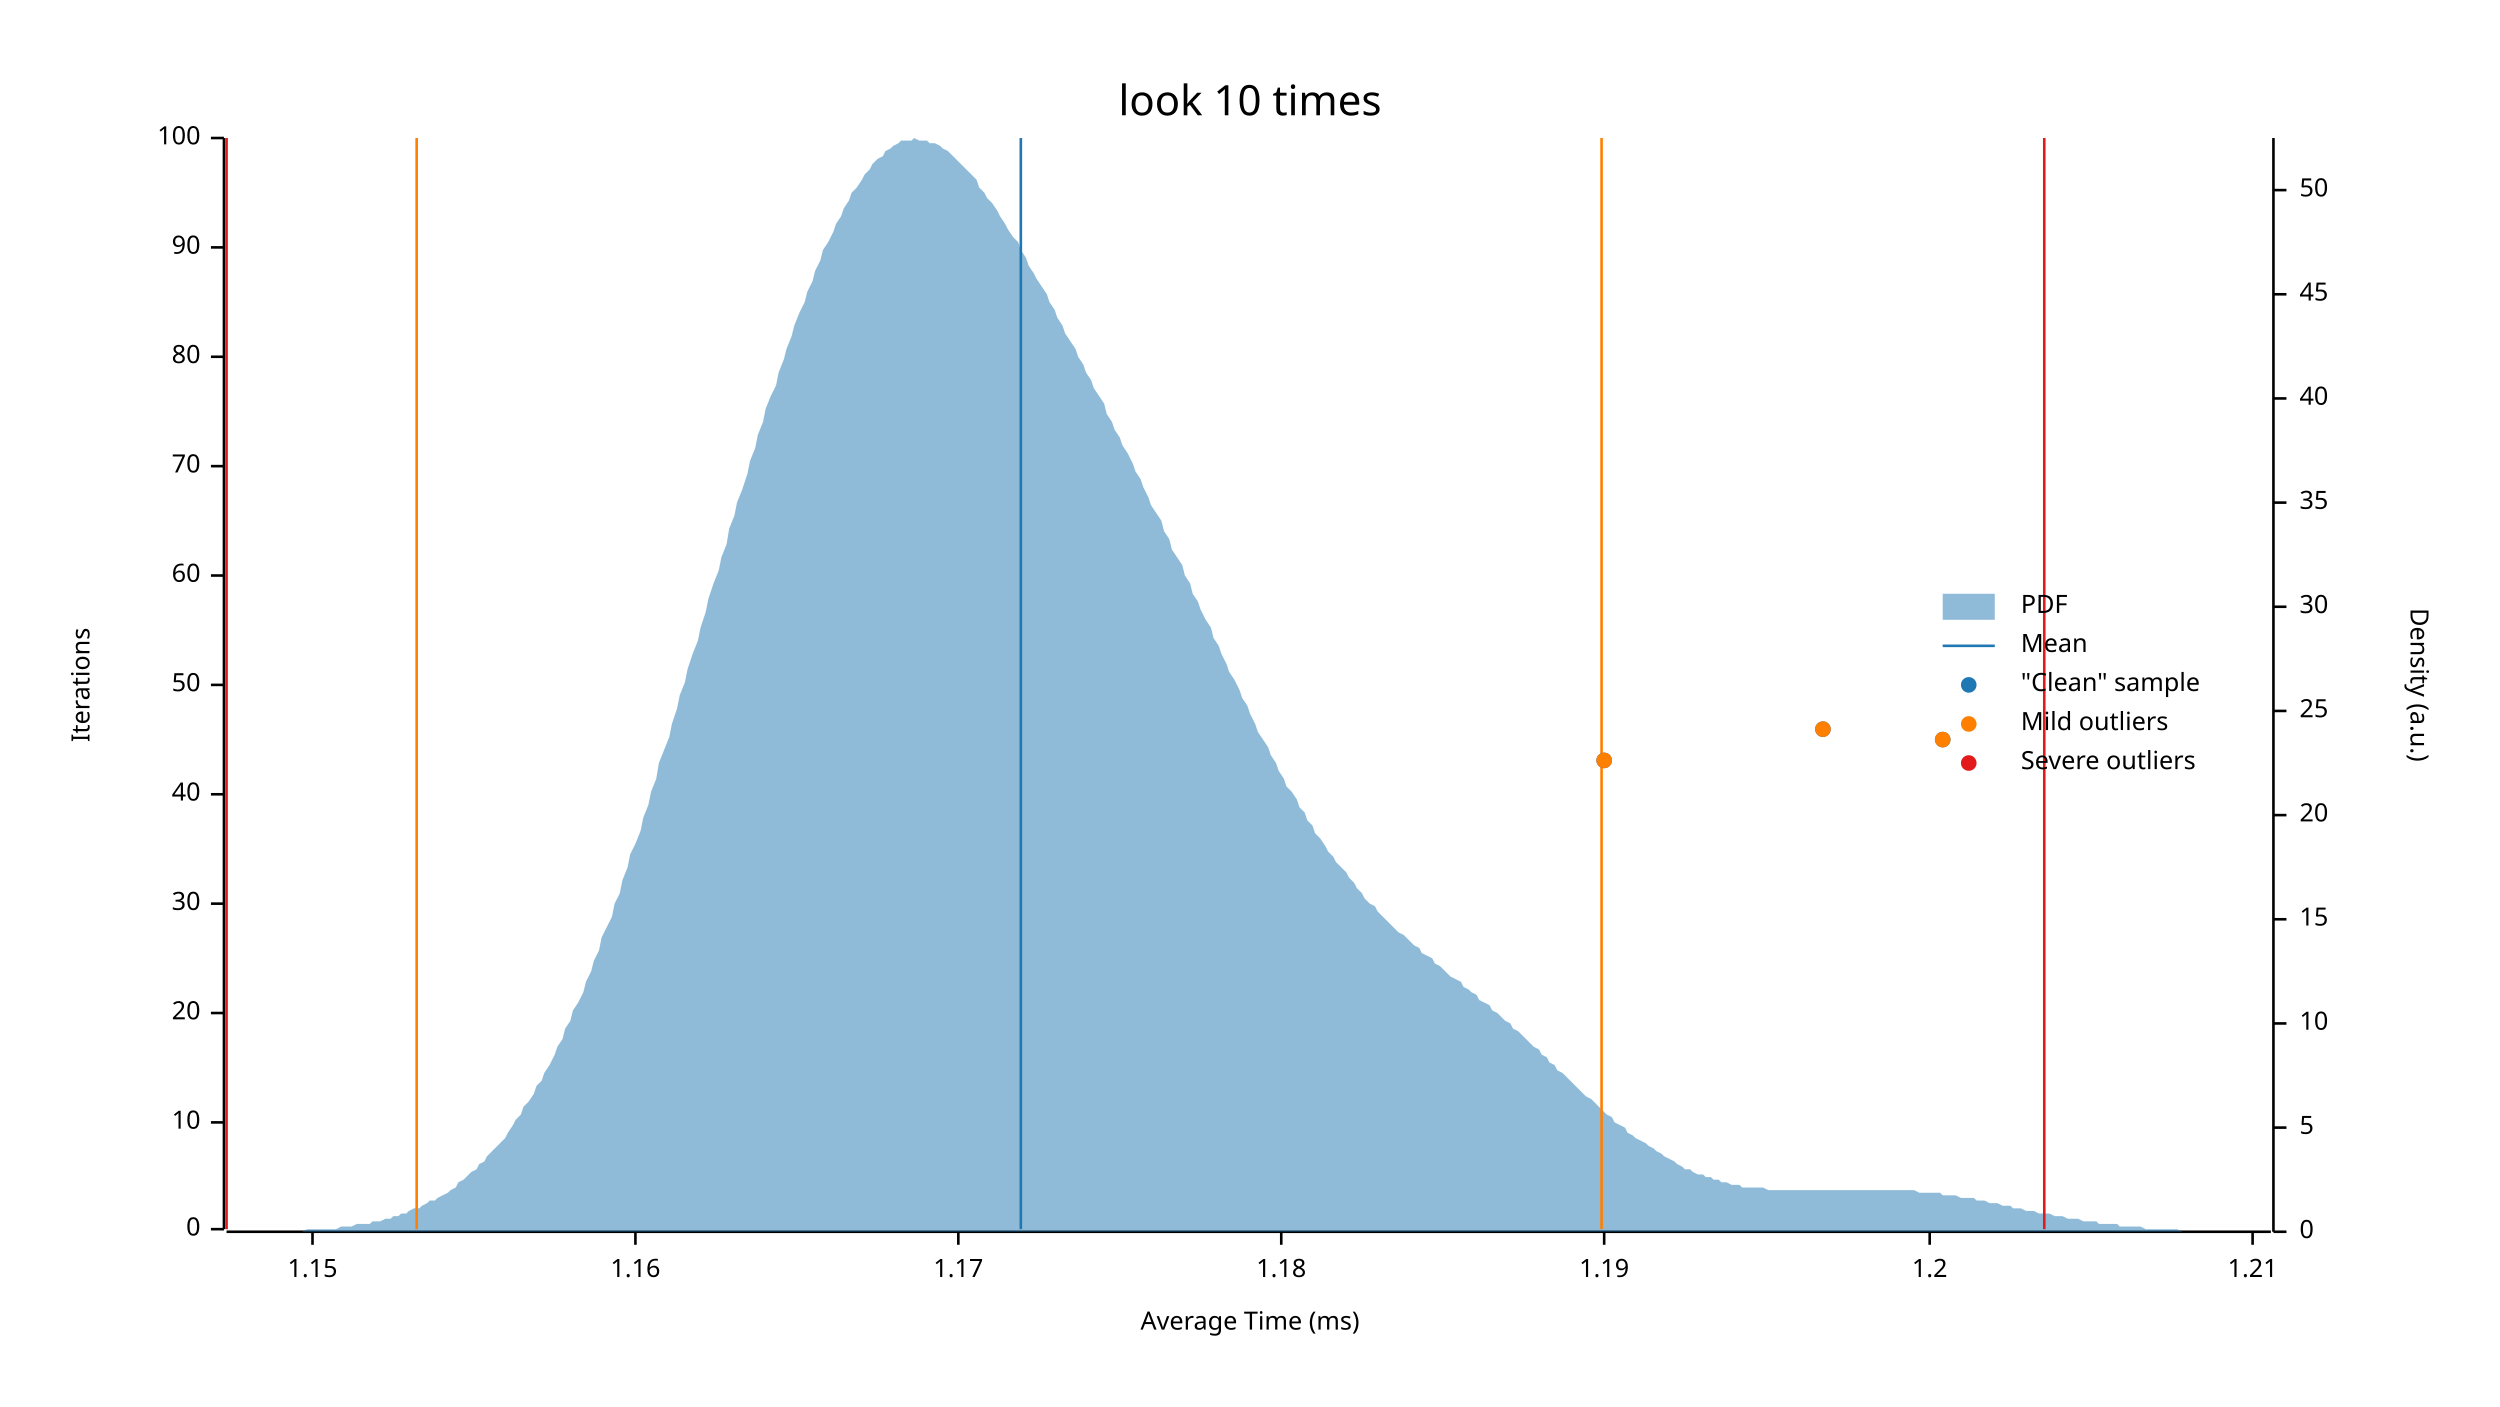
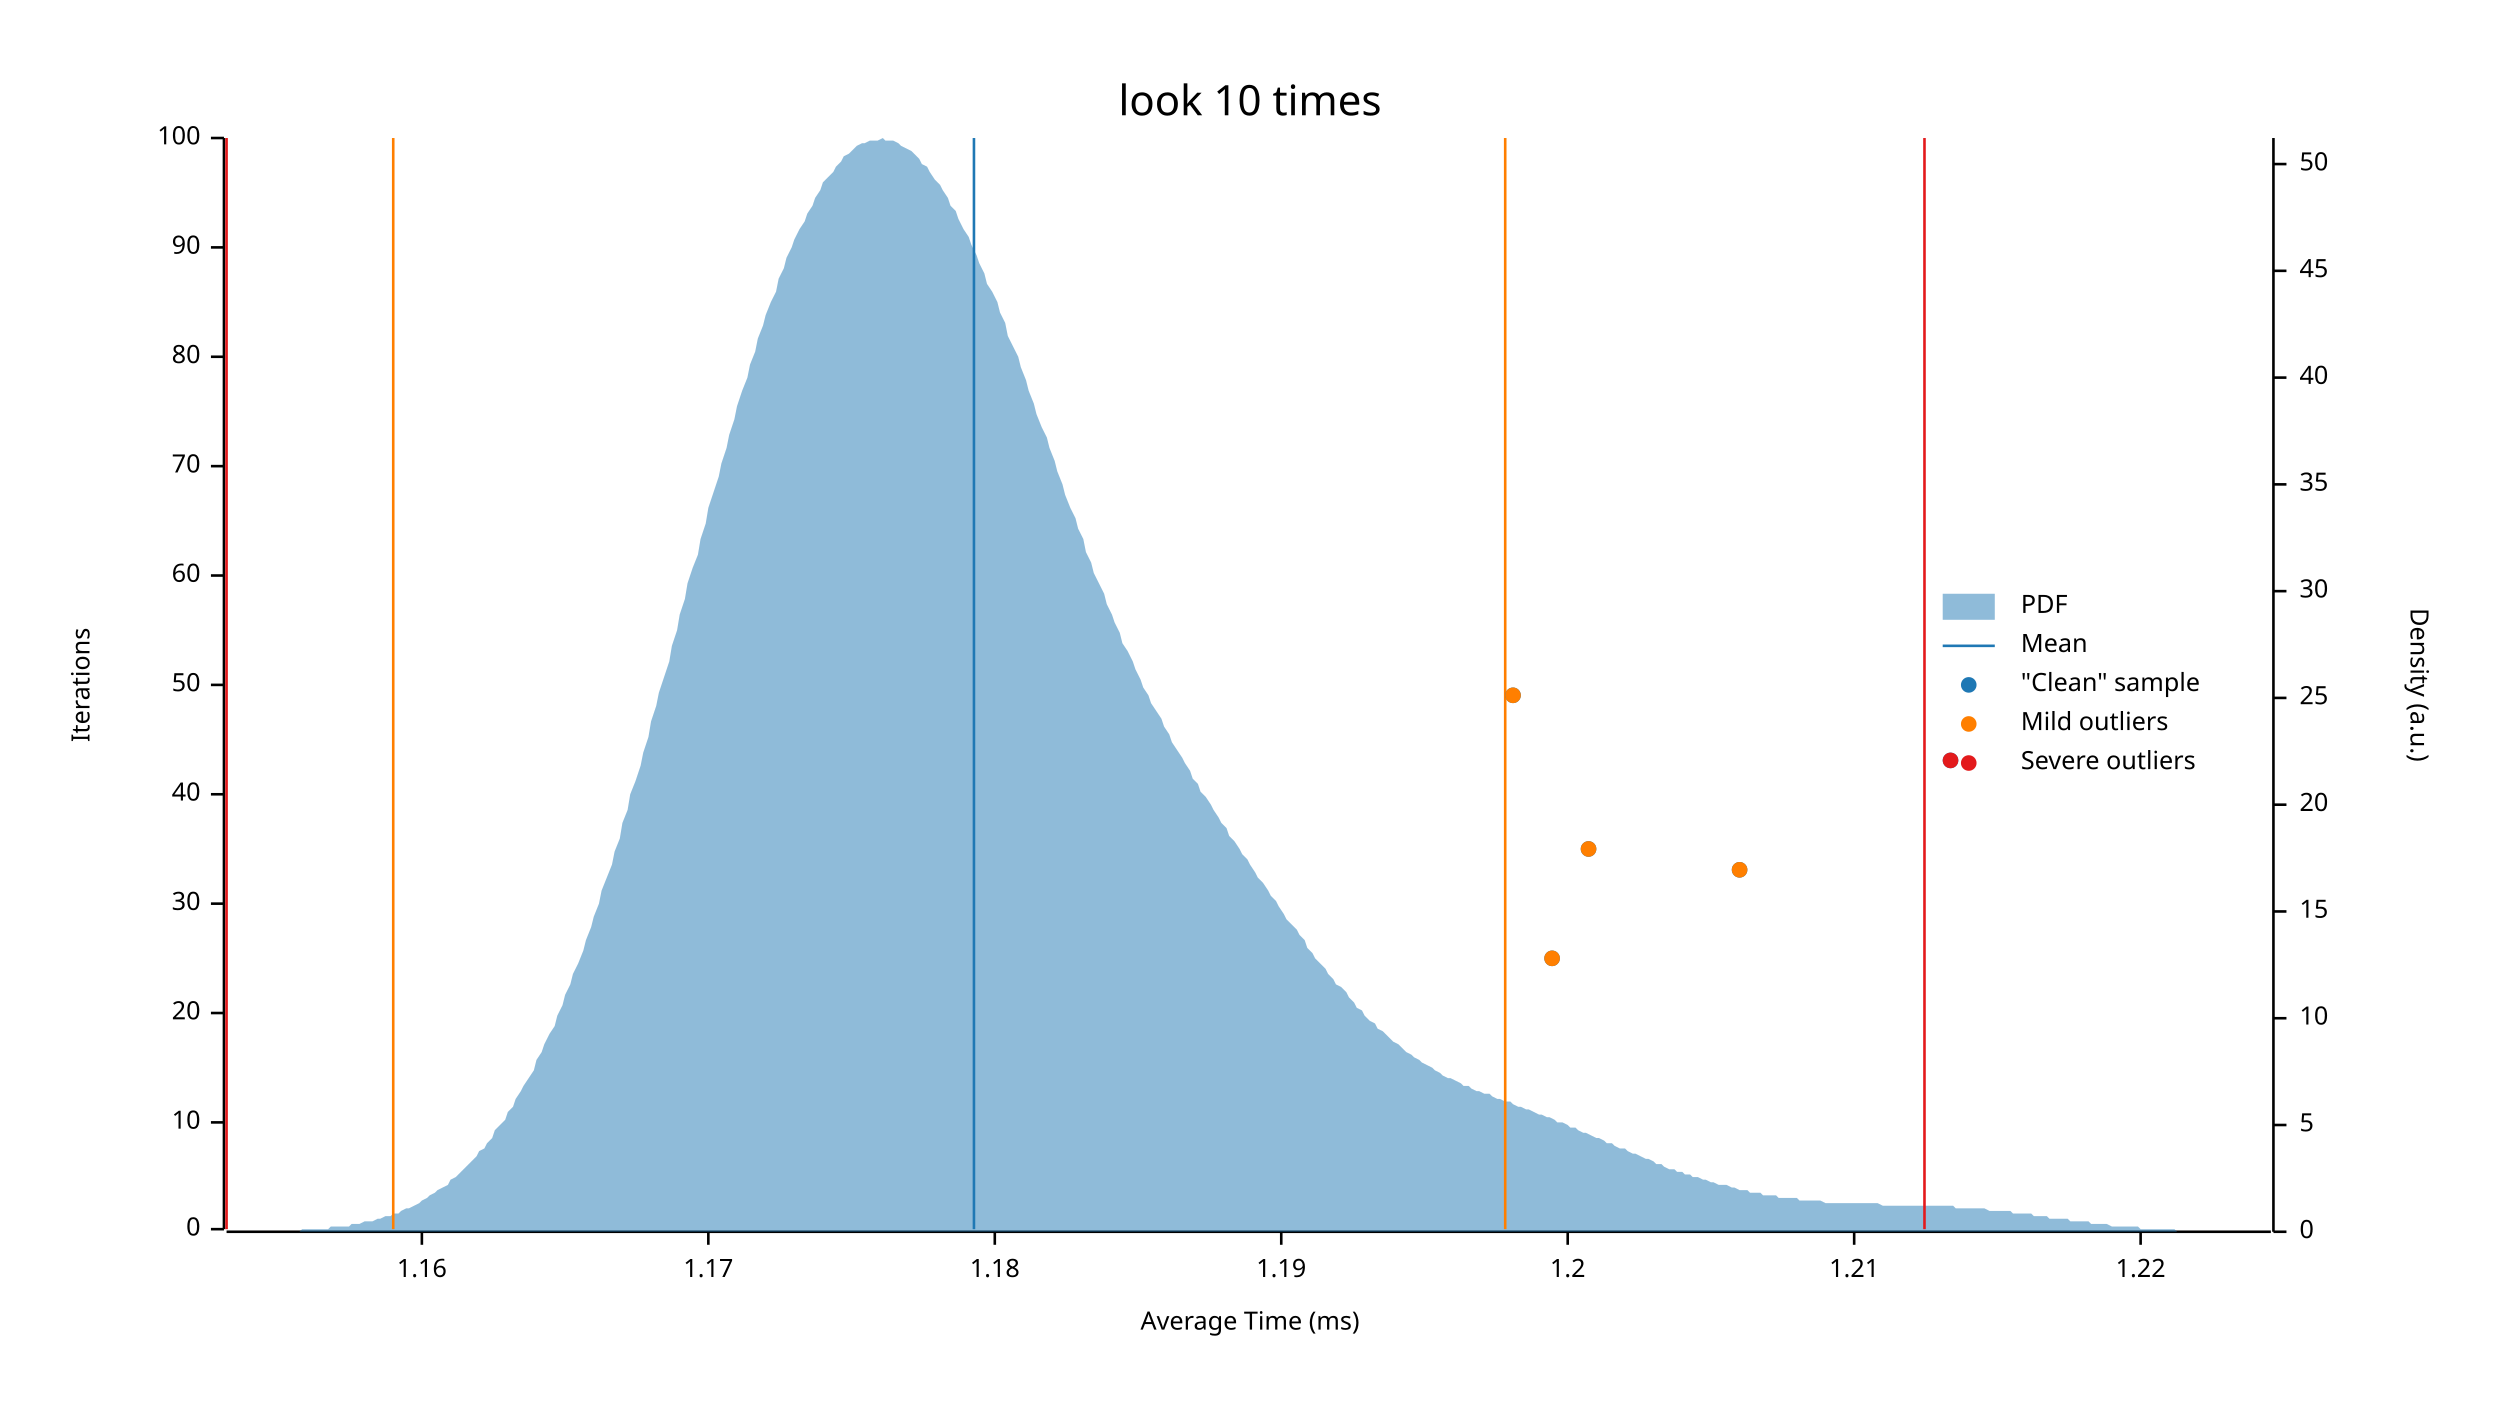
<svg xmlns="http://www.w3.org/2000/svg" width="960" height="540" viewBox="0 0 960 540">
  <text x="480" y="32" dy="0.76em" text-anchor="middle" font-family="sans-serif" font-size="16.129" opacity="1" fill="#000000">
look 10 times
</text>
  <text x="27" y="263" dy="0.76em" text-anchor="middle" font-family="sans-serif" font-size="9.677" opacity="1" fill="#000000" transform="rotate(270, 27, 263)">
Iterations
</text>
  <text x="480" y="513" dy="-0.5ex" text-anchor="middle" font-family="sans-serif" font-size="9.677" opacity="1" fill="#000000">
Average Time (ms)
</text>
  <polyline fill="none" opacity="1" stroke="#000000" stroke-width="1" points="86,53 86,472 " />
  <text x="77" y="472" dy="0.5ex" text-anchor="end" font-family="sans-serif" font-size="9.677" opacity="1" fill="#000000">
0
</text>
  <polyline fill="none" opacity="1" stroke="#000000" stroke-width="1" points="81,472 86,472 " />
  <text x="77" y="431" dy="0.5ex" text-anchor="end" font-family="sans-serif" font-size="9.677" opacity="1" fill="#000000">
10
</text>
  <polyline fill="none" opacity="1" stroke="#000000" stroke-width="1" points="81,431 86,431 " />
  <text x="77" y="389" dy="0.5ex" text-anchor="end" font-family="sans-serif" font-size="9.677" opacity="1" fill="#000000">
20
</text>
  <polyline fill="none" opacity="1" stroke="#000000" stroke-width="1" points="81,389 86,389 " />
  <text x="77" y="347" dy="0.5ex" text-anchor="end" font-family="sans-serif" font-size="9.677" opacity="1" fill="#000000">
30
</text>
  <polyline fill="none" opacity="1" stroke="#000000" stroke-width="1" points="81,347 86,347 " />
  <text x="77" y="305" dy="0.5ex" text-anchor="end" font-family="sans-serif" font-size="9.677" opacity="1" fill="#000000">
40
</text>
  <polyline fill="none" opacity="1" stroke="#000000" stroke-width="1" points="81,305 86,305 " />
  <text x="77" y="263" dy="0.5ex" text-anchor="end" font-family="sans-serif" font-size="9.677" opacity="1" fill="#000000">
50
</text>
  <polyline fill="none" opacity="1" stroke="#000000" stroke-width="1" points="81,263 86,263 " />
  <text x="77" y="221" dy="0.5ex" text-anchor="end" font-family="sans-serif" font-size="9.677" opacity="1" fill="#000000">
60
</text>
  <polyline fill="none" opacity="1" stroke="#000000" stroke-width="1" points="81,221 86,221 " />
  <text x="77" y="179" dy="0.5ex" text-anchor="end" font-family="sans-serif" font-size="9.677" opacity="1" fill="#000000">
70
</text>
  <polyline fill="none" opacity="1" stroke="#000000" stroke-width="1" points="81,179 86,179 " />
  <text x="77" y="137" dy="0.5ex" text-anchor="end" font-family="sans-serif" font-size="9.677" opacity="1" fill="#000000">
80
</text>
  <polyline fill="none" opacity="1" stroke="#000000" stroke-width="1" points="81,137 86,137 " />
  <text x="77" y="95" dy="0.5ex" text-anchor="end" font-family="sans-serif" font-size="9.677" opacity="1" fill="#000000">
90
</text>
  <polyline fill="none" opacity="1" stroke="#000000" stroke-width="1" points="81,95 86,95 " />
  <text x="77" y="53" dy="0.5ex" text-anchor="end" font-family="sans-serif" font-size="9.677" opacity="1" fill="#000000">
100
</text>
  <polyline fill="none" opacity="1" stroke="#000000" stroke-width="1" points="81,53 86,53 " />
  <polyline fill="none" opacity="1" stroke="#000000" stroke-width="1" points="87,473 872,473 " />
-   <text x="120" y="483" dy="0.76em" text-anchor="middle" font-family="sans-serif" font-size="9.677" opacity="1" fill="#000000">
- 1.15
- </text>
-   <polyline fill="none" opacity="1" stroke="#000000" stroke-width="1" points="120,473 120,478 " />
-   <text x="244" y="483" dy="0.76em" text-anchor="middle" font-family="sans-serif" font-size="9.677" opacity="1" fill="#000000">
+   <text x="162" y="483" dy="0.76em" text-anchor="middle" font-family="sans-serif" font-size="9.677" opacity="1" fill="#000000">
1.16
</text>
-   <polyline fill="none" opacity="1" stroke="#000000" stroke-width="1" points="244,473 244,478 " />
-   <text x="368" y="483" dy="0.76em" text-anchor="middle" font-family="sans-serif" font-size="9.677" opacity="1" fill="#000000">
+   <polyline fill="none" opacity="1" stroke="#000000" stroke-width="1" points="162,473 162,478 " />
+   <text x="272" y="483" dy="0.76em" text-anchor="middle" font-family="sans-serif" font-size="9.677" opacity="1" fill="#000000">
1.17
</text>
-   <polyline fill="none" opacity="1" stroke="#000000" stroke-width="1" points="368,473 368,478 " />
-   <text x="492" y="483" dy="0.76em" text-anchor="middle" font-family="sans-serif" font-size="9.677" opacity="1" fill="#000000">
+   <polyline fill="none" opacity="1" stroke="#000000" stroke-width="1" points="272,473 272,478 " />
+   <text x="382" y="483" dy="0.76em" text-anchor="middle" font-family="sans-serif" font-size="9.677" opacity="1" fill="#000000">
1.18
</text>
-   <polyline fill="none" opacity="1" stroke="#000000" stroke-width="1" points="492,473 492,478 " />
-   <text x="616" y="483" dy="0.76em" text-anchor="middle" font-family="sans-serif" font-size="9.677" opacity="1" fill="#000000">
+   <polyline fill="none" opacity="1" stroke="#000000" stroke-width="1" points="382,473 382,478 " />
+   <text x="492" y="483" dy="0.76em" text-anchor="middle" font-family="sans-serif" font-size="9.677" opacity="1" fill="#000000">
1.19
</text>
-   <polyline fill="none" opacity="1" stroke="#000000" stroke-width="1" points="616,473 616,478 " />
-   <text x="741" y="483" dy="0.76em" text-anchor="middle" font-family="sans-serif" font-size="9.677" opacity="1" fill="#000000">
+   <polyline fill="none" opacity="1" stroke="#000000" stroke-width="1" points="492,473 492,478 " />
+   <text x="602" y="483" dy="0.76em" text-anchor="middle" font-family="sans-serif" font-size="9.677" opacity="1" fill="#000000">
1.2
</text>
-   <polyline fill="none" opacity="1" stroke="#000000" stroke-width="1" points="741,473 741,478 " />
-   <text x="865" y="483" dy="0.76em" text-anchor="middle" font-family="sans-serif" font-size="9.677" opacity="1" fill="#000000">
+   <polyline fill="none" opacity="1" stroke="#000000" stroke-width="1" points="602,473 602,478 " />
+   <text x="712" y="483" dy="0.76em" text-anchor="middle" font-family="sans-serif" font-size="9.677" opacity="1" fill="#000000">
1.21
</text>
-   <polyline fill="none" opacity="1" stroke="#000000" stroke-width="1" points="865,473 865,478 " />
+   <polyline fill="none" opacity="1" stroke="#000000" stroke-width="1" points="712,473 712,478 " />
+   <text x="822" y="483" dy="0.76em" text-anchor="middle" font-family="sans-serif" font-size="9.677" opacity="1" fill="#000000">
+ 1.22
+ </text>
+   <polyline fill="none" opacity="1" stroke="#000000" stroke-width="1" points="822,473 822,478 " />
  <text x="933" y="263" dy="0.76em" text-anchor="middle" font-family="sans-serif" font-size="9.677" opacity="1" fill="#000000" transform="rotate(90, 933, 263)">
Density (a.u.)
</text>
  <polyline fill="none" opacity="1" stroke="#000000" stroke-width="1" points="873,53 873,473 " />
  <text x="883" y="473" dy="0.5ex" text-anchor="start" font-family="sans-serif" font-size="9.677" opacity="1" fill="#000000">
0
</text>
  <polyline fill="none" opacity="1" stroke="#000000" stroke-width="1" points="873,473 878,473 " />
-   <text x="883" y="433" dy="0.5ex" text-anchor="start" font-family="sans-serif" font-size="9.677" opacity="1" fill="#000000">
+   <text x="883" y="432" dy="0.5ex" text-anchor="start" font-family="sans-serif" font-size="9.677" opacity="1" fill="#000000">
5
</text>
-   <polyline fill="none" opacity="1" stroke="#000000" stroke-width="1" points="873,433 878,433 " />
-   <text x="883" y="393" dy="0.5ex" text-anchor="start" font-family="sans-serif" font-size="9.677" opacity="1" fill="#000000">
+   <polyline fill="none" opacity="1" stroke="#000000" stroke-width="1" points="873,432 878,432 " />
+   <text x="883" y="391" dy="0.5ex" text-anchor="start" font-family="sans-serif" font-size="9.677" opacity="1" fill="#000000">
10
</text>
-   <polyline fill="none" opacity="1" stroke="#000000" stroke-width="1" points="873,393 878,393 " />
-   <text x="883" y="353" dy="0.5ex" text-anchor="start" font-family="sans-serif" font-size="9.677" opacity="1" fill="#000000">
+   <polyline fill="none" opacity="1" stroke="#000000" stroke-width="1" points="873,391 878,391 " />
+   <text x="883" y="350" dy="0.5ex" text-anchor="start" font-family="sans-serif" font-size="9.677" opacity="1" fill="#000000">
15
</text>
-   <polyline fill="none" opacity="1" stroke="#000000" stroke-width="1" points="873,353 878,353 " />
-   <text x="883" y="313" dy="0.5ex" text-anchor="start" font-family="sans-serif" font-size="9.677" opacity="1" fill="#000000">
+   <polyline fill="none" opacity="1" stroke="#000000" stroke-width="1" points="873,350 878,350 " />
+   <text x="883" y="309" dy="0.5ex" text-anchor="start" font-family="sans-serif" font-size="9.677" opacity="1" fill="#000000">
20
</text>
-   <polyline fill="none" opacity="1" stroke="#000000" stroke-width="1" points="873,313 878,313 " />
-   <text x="883" y="273" dy="0.5ex" text-anchor="start" font-family="sans-serif" font-size="9.677" opacity="1" fill="#000000">
+   <polyline fill="none" opacity="1" stroke="#000000" stroke-width="1" points="873,309 878,309 " />
+   <text x="883" y="268" dy="0.5ex" text-anchor="start" font-family="sans-serif" font-size="9.677" opacity="1" fill="#000000">
25
</text>
-   <polyline fill="none" opacity="1" stroke="#000000" stroke-width="1" points="873,273 878,273 " />
-   <text x="883" y="233" dy="0.5ex" text-anchor="start" font-family="sans-serif" font-size="9.677" opacity="1" fill="#000000">
+   <polyline fill="none" opacity="1" stroke="#000000" stroke-width="1" points="873,268 878,268 " />
+   <text x="883" y="227" dy="0.5ex" text-anchor="start" font-family="sans-serif" font-size="9.677" opacity="1" fill="#000000">
30
</text>
-   <polyline fill="none" opacity="1" stroke="#000000" stroke-width="1" points="873,233 878,233 " />
-   <text x="883" y="193" dy="0.5ex" text-anchor="start" font-family="sans-serif" font-size="9.677" opacity="1" fill="#000000">
+   <polyline fill="none" opacity="1" stroke="#000000" stroke-width="1" points="873,227 878,227 " />
+   <text x="883" y="186" dy="0.5ex" text-anchor="start" font-family="sans-serif" font-size="9.677" opacity="1" fill="#000000">
35
</text>
-   <polyline fill="none" opacity="1" stroke="#000000" stroke-width="1" points="873,193 878,193 " />
-   <text x="883" y="153" dy="0.5ex" text-anchor="start" font-family="sans-serif" font-size="9.677" opacity="1" fill="#000000">
+   <polyline fill="none" opacity="1" stroke="#000000" stroke-width="1" points="873,186 878,186 " />
+   <text x="883" y="145" dy="0.5ex" text-anchor="start" font-family="sans-serif" font-size="9.677" opacity="1" fill="#000000">
40
</text>
-   <polyline fill="none" opacity="1" stroke="#000000" stroke-width="1" points="873,153 878,153 " />
-   <text x="883" y="113" dy="0.5ex" text-anchor="start" font-family="sans-serif" font-size="9.677" opacity="1" fill="#000000">
+   <polyline fill="none" opacity="1" stroke="#000000" stroke-width="1" points="873,145 878,145 " />
+   <text x="883" y="104" dy="0.5ex" text-anchor="start" font-family="sans-serif" font-size="9.677" opacity="1" fill="#000000">
45
</text>
-   <polyline fill="none" opacity="1" stroke="#000000" stroke-width="1" points="873,113 878,113 " />
-   <text x="883" y="73" dy="0.5ex" text-anchor="start" font-family="sans-serif" font-size="9.677" opacity="1" fill="#000000">
+   <polyline fill="none" opacity="1" stroke="#000000" stroke-width="1" points="873,104 878,104 " />
+   <text x="883" y="63" dy="0.5ex" text-anchor="start" font-family="sans-serif" font-size="9.677" opacity="1" fill="#000000">
50
</text>
-   <polyline fill="none" opacity="1" stroke="#000000" stroke-width="1" points="873,73 878,73 " />
-   <polygon opacity="0.5" fill="#1F78B4" points="87,473 88,473 90,473 91,473 93,473 94,473 96,473 98,473 99,473 101,473 102,473 104,473 105,473 107,473 109,473 110,473 112,473 113,473 115,473 116,473 118,472 120,472 121,472 123,472 124,472 126,472 127,472 129,472 131,471 132,471 134,471 135,471 137,470 138,470 140,470 142,470 143,469 145,469 146,469 148,468 150,468 151,467 153,467 154,466 156,466 157,465 159,464 161,464 162,463 164,462 165,461 167,461 168,460 170,459 172,458 173,457 175,456 176,454 178,453 179,452 181,450 183,449 184,447 186,446 187,444 189,442 190,441 192,439 194,437 195,435 197,432 198,430 200,428 201,425 203,423 205,420 206,417 208,415 209,412 211,409 213,405 214,402 216,399 217,395 219,392 220,388 222,385 224,381 225,377 227,373 228,369 230,365 231,360 233,356 235,352 236,347 238,343 239,338 241,333 242,328 244,324 246,319 247,314 249,309 250,304 252,299 253,293 255,288 257,283 258,278 260,272 261,267 263,262 264,257 266,251 268,246 269,241 271,235 272,230 274,224 276,219 277,214 279,209 280,203 282,198 283,193 285,188 287,182 288,177 290,172 291,167 293,162 294,157 296,152 298,148 299,143 301,138 302,134 304,129 305,125 307,120 309,116 310,112 312,108 313,104 315,100 316,96 318,93 320,89 321,86 323,83 324,80 326,77 327,74 329,72 331,69 332,67 334,65 335,63 337,61 339,60 340,58 342,57 343,56 345,55 346,54 348,54 350,54 351,53 353,54 354,54 356,54 357,55 359,55 361,56 362,57 364,58 365,59 367,61 368,62 370,64 372,66 373,67 375,69 376,72 378,74 379,76 381,78 383,81 384,83 386,86 387,88 389,91 391,93 392,96 394,99 395,102 397,105 398,107 400,110 402,113 403,116 405,119 406,122 408,125 409,128 411,131 413,134 414,137 416,140 417,143 419,146 420,149 422,152 424,155 425,159 427,162 428,165 430,168 431,171 433,174 435,178 436,181 438,184 439,187 441,191 442,194 444,197 446,200 447,204 449,207 450,211 452,214 454,217 455,221 457,224 458,228 460,231 461,234 463,238 465,241 466,245 468,248 469,251 471,255 472,258 474,261 476,265 477,268 479,271 480,274 482,278 483,281 485,284 487,287 488,290 490,293 491,296 493,299 494,302 496,304 498,307 499,310 501,312 502,315 504,317 505,320 507,322 509,325 510,327 512,329 513,331 515,333 517,335 518,337 520,339 521,341 523,343 524,345 526,347 528,348 529,350 531,352 532,353 534,355 535,356 537,358 539,359 540,360 542,362 543,363 545,364 546,366 548,367 550,368 551,370 553,371 554,372 556,374 557,375 559,376 561,377 562,379 564,380 565,381 567,382 568,384 570,385 572,386 573,388 575,389 576,390 578,392 580,393 581,395 583,396 584,397 586,399 587,400 589,402 591,403 592,405 594,406 595,408 597,409 598,411 600,412 602,414 603,415 605,417 606,418 608,420 609,421 611,422 613,424 614,425 616,427 617,428 619,429 620,431 622,432 624,433 625,435 627,436 628,437 630,438 632,439 633,440 635,441 636,442 638,443 639,444 641,445 643,446 644,447 646,448 647,449 649,449 650,450 652,451 654,451 655,452 657,452 658,453 660,453 661,454 663,454 665,455 666,455 668,455 669,456 671,456 672,456 674,456 676,456 677,456 679,457 680,457 682,457 683,457 685,457 687,457 688,457 690,457 691,457 693,457 695,457 696,457 698,457 699,457 701,457 702,457 704,457 706,457 707,457 709,457 710,457 712,457 713,457 715,457 717,457 718,457 720,457 721,457 723,457 724,457 726,457 728,457 729,457 731,457 732,457 734,457 735,457 737,458 739,458 740,458 742,458 743,458 745,458 746,459 748,459 750,459 751,459 753,460 754,460 756,460 758,460 759,461 761,461 762,461 764,462 765,462 767,462 769,463 770,463 772,463 773,464 775,464 776,464 778,465 780,465 781,465 783,466 784,466 786,466 787,466 789,467 791,467 792,467 794,468 795,468 797,468 798,468 800,469 802,469 803,469 805,469 806,470 808,470 809,470 811,470 813,470 814,471 816,471 817,471 819,471 821,471 822,471 824,472 825,472 827,472 828,472 830,472 832,472 833,472 835,472 836,472 838,473 839,473 841,473 843,473 844,473 846,473 847,473 849,473 850,473 852,473 854,473 855,473 857,473 858,473 860,473 861,473 863,473 865,473 866,473 868,473 869,473 871,473 873,473 873,473 87,473 " />
-   <polyline fill="none" opacity="1" stroke="#1F78B4" stroke-width="1" points="392,472 392,53 " />
-   <polyline fill="none" opacity="1" stroke="#FF7F00" stroke-width="1" points="160,472 160,53 " />
-   <polyline fill="none" opacity="1" stroke="#FF7F00" stroke-width="1" points="615,472 615,53 " />
+   <polyline fill="none" opacity="1" stroke="#000000" stroke-width="1" points="873,63 878,63 " />
+   <polygon opacity="0.5" fill="#1F78B4" points="87,473 88,473 90,473 91,473 93,473 94,473 96,473 98,473 99,473 101,473 102,473 104,473 105,473 107,473 109,473 110,473 112,473 113,473 115,473 116,472 118,472 120,472 121,472 123,472 124,472 126,472 127,471 129,471 131,471 132,471 134,471 135,470 137,470 138,470 140,469 142,469 143,469 145,468 146,468 148,467 150,467 151,466 153,466 154,465 156,464 157,464 159,463 161,462 162,461 164,460 165,459 167,458 168,457 170,456 172,455 173,453 175,452 176,451 178,449 179,448 181,446 183,444 184,442 186,441 187,439 189,437 190,434 192,432 194,430 195,427 197,425 198,422 200,419 201,417 203,414 205,411 206,407 208,404 209,401 211,397 213,394 214,390 216,386 217,382 219,378 220,374 222,370 224,365 225,361 227,356 228,352 230,347 231,342 233,337 235,332 236,327 238,322 239,316 241,311 242,305 244,300 246,294 247,289 249,283 250,277 252,271 253,266 255,260 257,254 258,248 260,242 261,236 263,230 264,224 266,218 268,213 269,207 271,201 272,195 274,189 276,183 277,178 279,172 280,167 282,161 283,156 285,150 287,145 288,140 290,135 291,130 293,125 294,121 296,116 298,112 299,107 301,103 302,99 304,95 305,92 307,88 309,85 310,82 312,79 313,76 315,73 316,70 318,68 320,66 321,64 323,62 324,60 326,59 327,58 329,56 331,55 332,55 334,54 335,54 337,54 339,53 340,54 342,54 343,54 345,55 346,56 348,57 350,58 351,59 353,61 354,63 356,64 357,66 359,69 361,71 362,73 364,76 365,79 367,81 368,84 370,88 372,91 373,94 375,98 376,101 378,105 379,109 381,112 383,116 384,120 386,124 387,129 389,133 391,137 392,141 394,146 395,150 397,155 398,159 400,164 402,168 403,172 405,177 406,181 408,186 409,190 411,195 413,199 414,203 416,207 417,212 419,216 420,220 422,224 424,228 425,232 427,236 428,239 430,243 431,247 433,250 435,254 436,257 438,261 439,264 441,267 442,270 444,273 446,276 447,279 449,282 450,285 452,288 454,291 455,293 457,296 458,299 460,301 461,304 463,306 465,309 466,311 468,314 469,316 471,318 472,321 474,323 476,326 477,328 479,330 480,332 482,335 483,337 485,339 487,342 488,344 490,346 491,348 493,351 494,353 496,355 498,357 499,359 501,361 502,364 504,366 505,368 507,370 509,372 510,374 512,376 513,378 515,379 517,381 518,383 520,385 521,387 523,388 524,390 526,392 528,393 529,395 531,396 532,397 534,399 535,400 537,401 539,403 540,404 542,405 543,406 545,407 546,408 548,409 550,410 551,411 553,412 554,413 556,414 557,414 559,415 561,416 562,417 564,417 565,418 567,419 568,419 570,420 572,420 573,421 575,422 576,422 578,423 580,423 581,424 583,425 584,425 586,426 587,426 589,427 591,428 592,428 594,429 595,429 597,430 598,431 600,431 602,432 603,433 605,433 606,434 608,435 609,435 611,436 613,437 614,437 616,438 617,439 619,439 620,440 622,441 624,441 625,442 627,443 628,443 630,444 632,445 633,445 635,446 636,447 638,447 639,448 641,449 643,449 644,450 646,450 647,451 649,451 650,452 652,452 654,453 655,453 657,454 658,454 660,455 661,455 663,455 665,456 666,456 668,457 669,457 671,457 672,458 674,458 676,458 677,459 679,459 680,459 682,459 683,460 685,460 687,460 688,460 690,460 691,461 693,461 695,461 696,461 698,461 699,461 701,462 702,462 704,462 706,462 707,462 709,462 710,462 712,462 713,462 715,462 717,462 718,462 720,462 721,462 723,463 724,463 726,463 728,463 729,463 731,463 732,463 734,463 735,463 737,463 739,463 740,463 742,463 743,463 745,463 746,463 748,463 750,463 751,464 753,464 754,464 756,464 758,464 759,464 761,464 762,464 764,465 765,465 767,465 769,465 770,465 772,465 773,466 775,466 776,466 778,466 780,466 781,467 783,467 784,467 786,467 787,468 789,468 791,468 792,468 794,468 795,469 797,469 798,469 800,469 802,469 803,470 805,470 806,470 808,470 809,470 811,471 813,471 814,471 816,471 817,471 819,471 821,471 822,472 824,472 825,472 827,472 828,472 830,472 832,472 833,472 835,472 836,473 838,473 839,473 841,473 843,473 844,473 846,473 847,473 849,473 850,473 852,473 854,473 855,473 857,473 858,473 860,473 861,473 863,473 865,473 866,473 868,473 869,473 871,473 873,473 873,473 87,473 " />
+   <polyline fill="none" opacity="1" stroke="#1F78B4" stroke-width="1" points="374,472 374,53 " />
+   <polyline fill="none" opacity="1" stroke="#FF7F00" stroke-width="1" points="151,472 151,53 " />
+   <polyline fill="none" opacity="1" stroke="#FF7F00" stroke-width="1" points="578,472 578,53 " />
  <polyline fill="none" opacity="1" stroke="#E31A1C" stroke-width="1" points="87,472 87,53 " />
-   <polyline fill="none" opacity="1" stroke="#E31A1C" stroke-width="1" points="785,472 785,53 " />
-   <circle cx="616" cy="292" r="3" opacity="1" fill="#1F78B4" stroke="none" stroke-width="1" />
-   <circle cx="746" cy="284" r="3" opacity="1" fill="#1F78B4" stroke="none" stroke-width="1" />
-   <circle cx="700" cy="280" r="3" opacity="1" fill="#1F78B4" stroke="none" stroke-width="1" />
-   <circle cx="616" cy="292" r="3" opacity="1" fill="#FF7F00" stroke="none" stroke-width="1" />
-   <circle cx="746" cy="284" r="3" opacity="1" fill="#FF7F00" stroke="none" stroke-width="1" />
-   <circle cx="700" cy="280" r="3" opacity="1" fill="#FF7F00" stroke="none" stroke-width="1" />
+   <polyline fill="none" opacity="1" stroke="#E31A1C" stroke-width="1" points="739,472 739,53 " />
+   <circle cx="596" cy="368" r="3" opacity="1" fill="#1F78B4" stroke="none" stroke-width="1" />
+   <circle cx="668" cy="334" r="3" opacity="1" fill="#1F78B4" stroke="none" stroke-width="1" />
+   <circle cx="610" cy="326" r="3" opacity="1" fill="#1F78B4" stroke="none" stroke-width="1" />
+   <circle cx="749" cy="292" r="3" opacity="1" fill="#1F78B4" stroke="none" stroke-width="1" />
+   <circle cx="581" cy="267" r="3" opacity="1" fill="#1F78B4" stroke="none" stroke-width="1" />
+   <circle cx="596" cy="368" r="3" opacity="1" fill="#FF7F00" stroke="none" stroke-width="1" />
+   <circle cx="668" cy="334" r="3" opacity="1" fill="#FF7F00" stroke="none" stroke-width="1" />
+   <circle cx="610" cy="326" r="3" opacity="1" fill="#FF7F00" stroke="none" stroke-width="1" />
+   <circle cx="581" cy="267" r="3" opacity="1" fill="#FF7F00" stroke="none" stroke-width="1" />
+   <circle cx="749" cy="292" r="3" opacity="1" fill="#E31A1C" stroke="none" stroke-width="1" />
  <text x="776" y="228" dy="0.76em" text-anchor="start" font-family="sans-serif" font-size="9.677" opacity="1" fill="#000000">
PDF
</text>
  <text x="776" y="243" dy="0.76em" text-anchor="start" font-family="sans-serif" font-size="9.677" opacity="1" fill="#000000">
Mean
</text>
  <text x="776" y="258" dy="0.76em" text-anchor="start" font-family="sans-serif" font-size="9.677" opacity="1" fill="#000000">
"Clean" sample
</text>
  <text x="776" y="273" dy="0.76em" text-anchor="start" font-family="sans-serif" font-size="9.677" opacity="1" fill="#000000">
Mild outliers
</text>
  <text x="776" y="288" dy="0.76em" text-anchor="start" font-family="sans-serif" font-size="9.677" opacity="1" fill="#000000">
Severe outliers
</text>
  <rect x="746" y="228" width="20" height="10" opacity="0.5" fill="#1F78B4" stroke="none" />
  <polyline fill="none" opacity="1" stroke="#1F78B4" stroke-width="1" points="746,248 766,248 " />
  <circle cx="756" cy="263" r="3" opacity="1" fill="#1F78B4" stroke="none" stroke-width="1" />
  <circle cx="756" cy="278" r="3" opacity="1" fill="#FF7F00" stroke="none" stroke-width="1" />
  <circle cx="756" cy="293" r="3" opacity="1" fill="#E31A1C" stroke="none" stroke-width="1" />
</svg>
